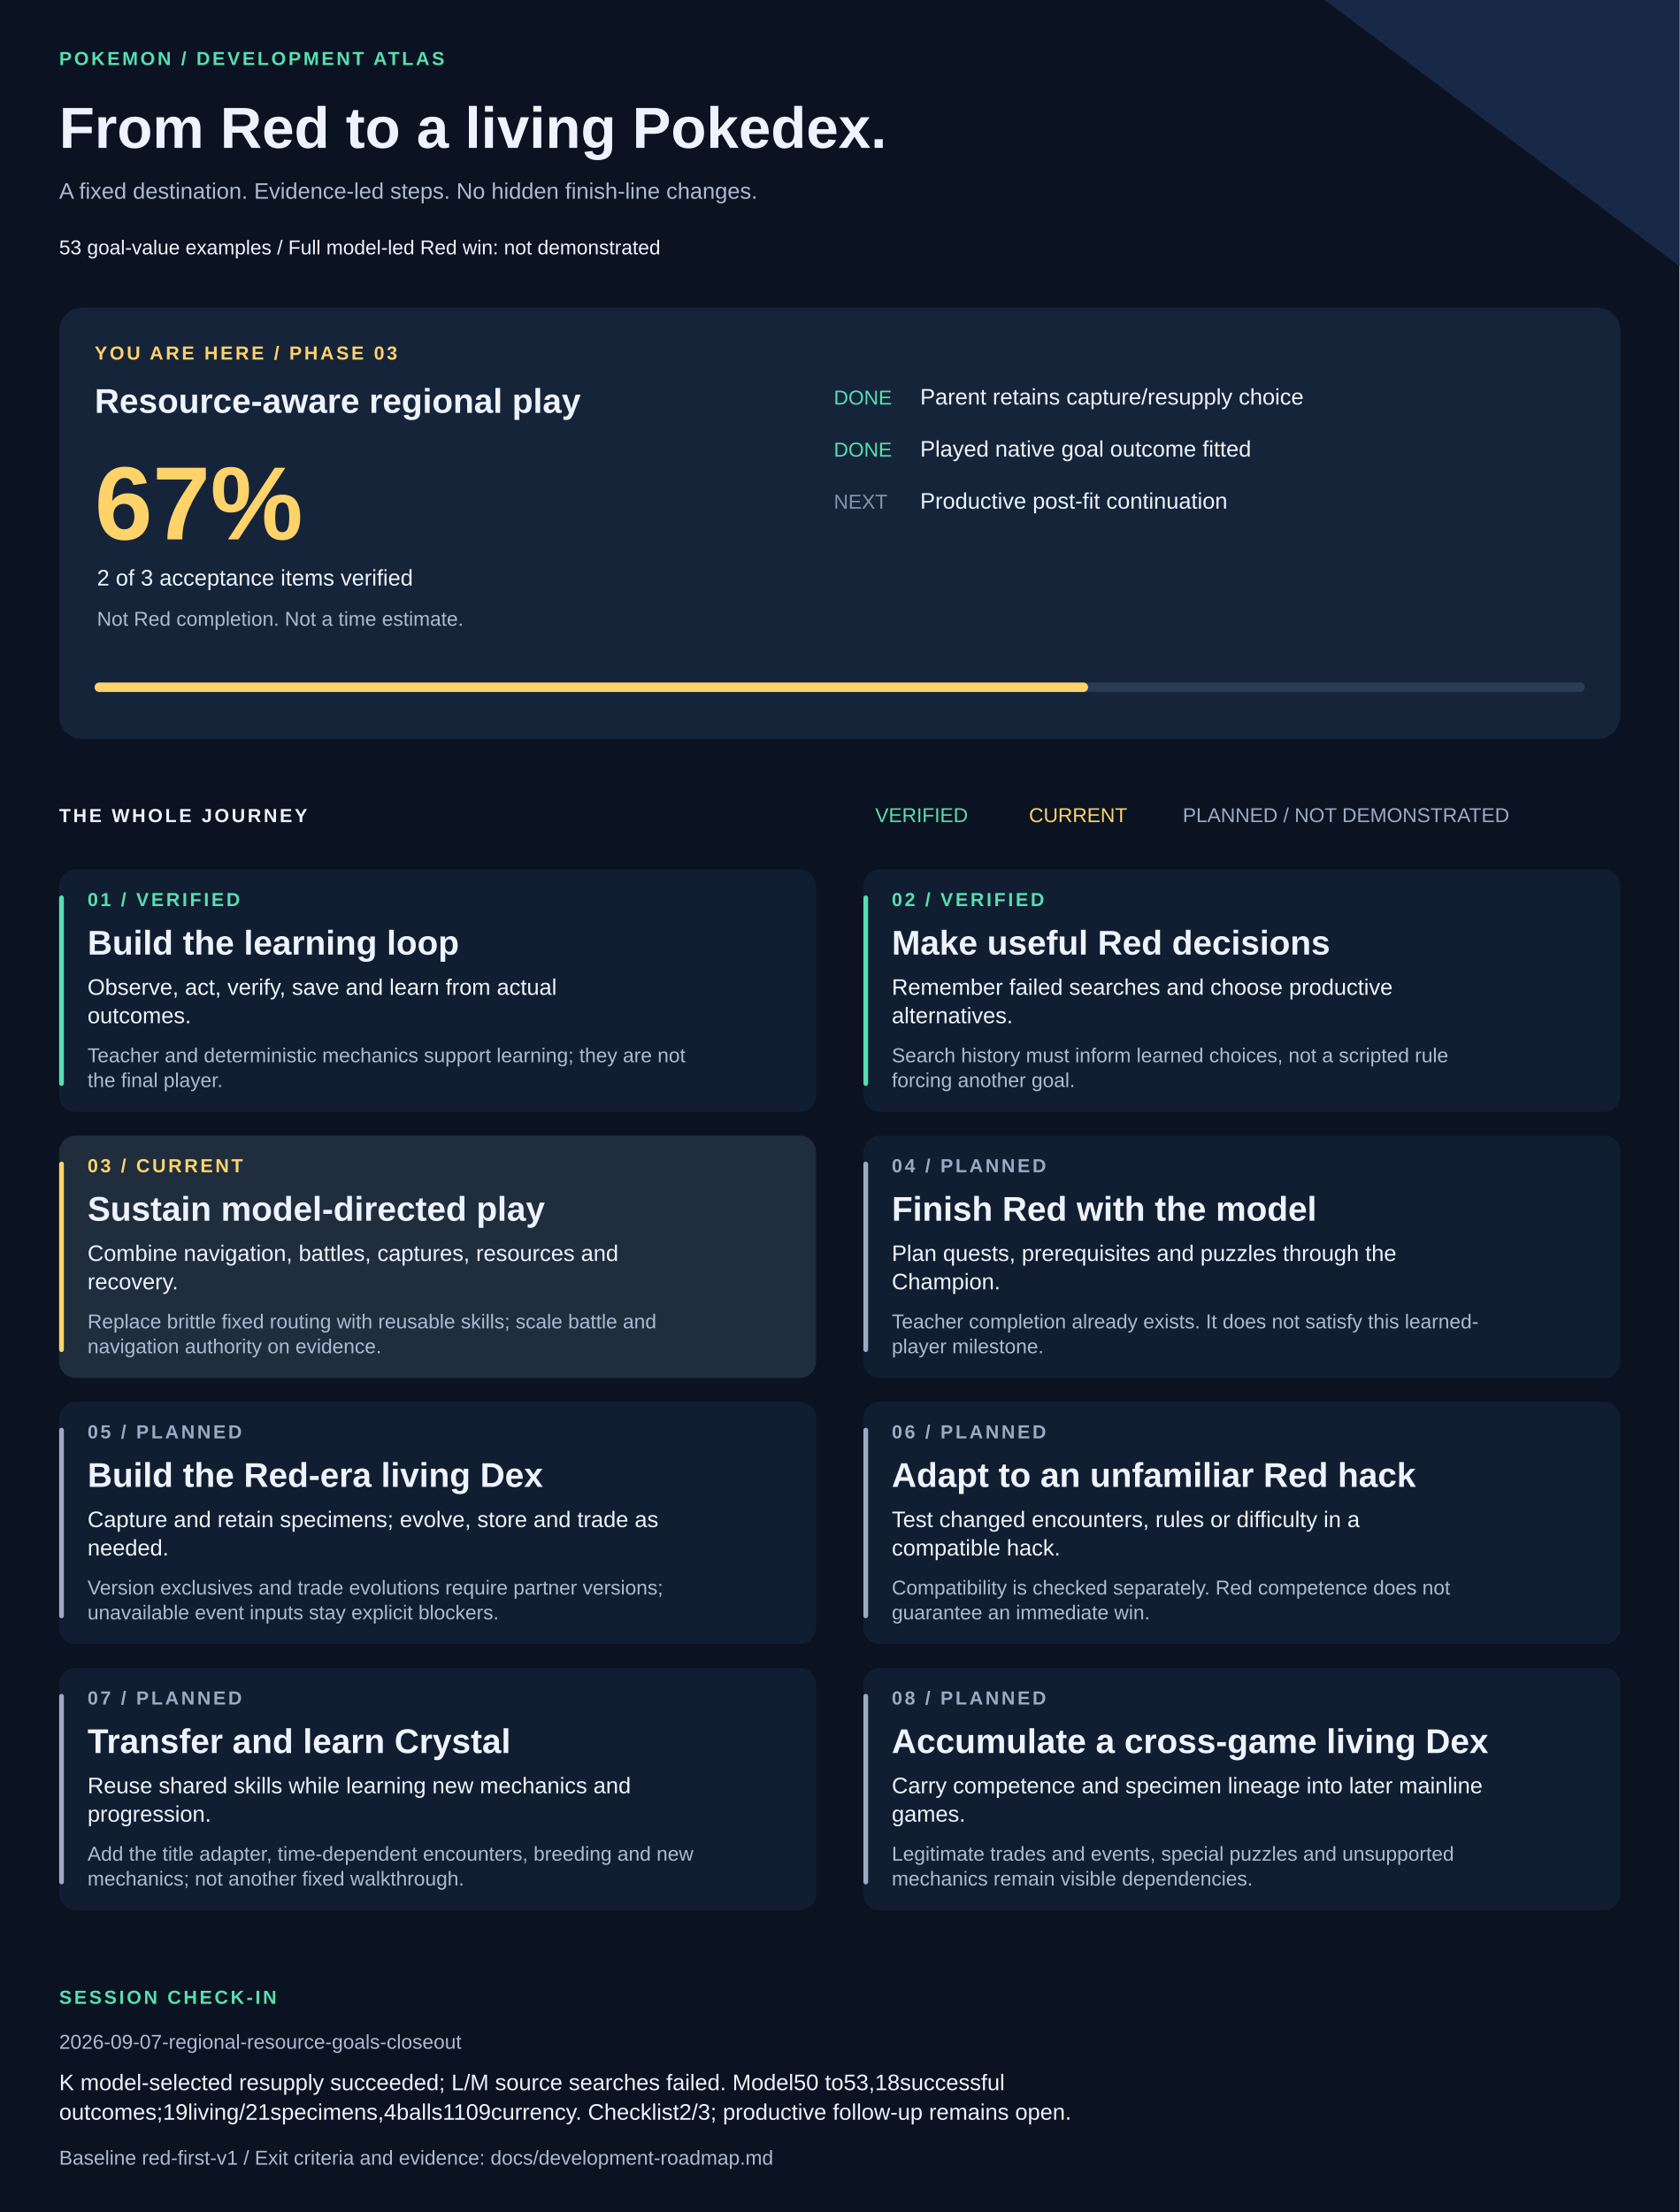
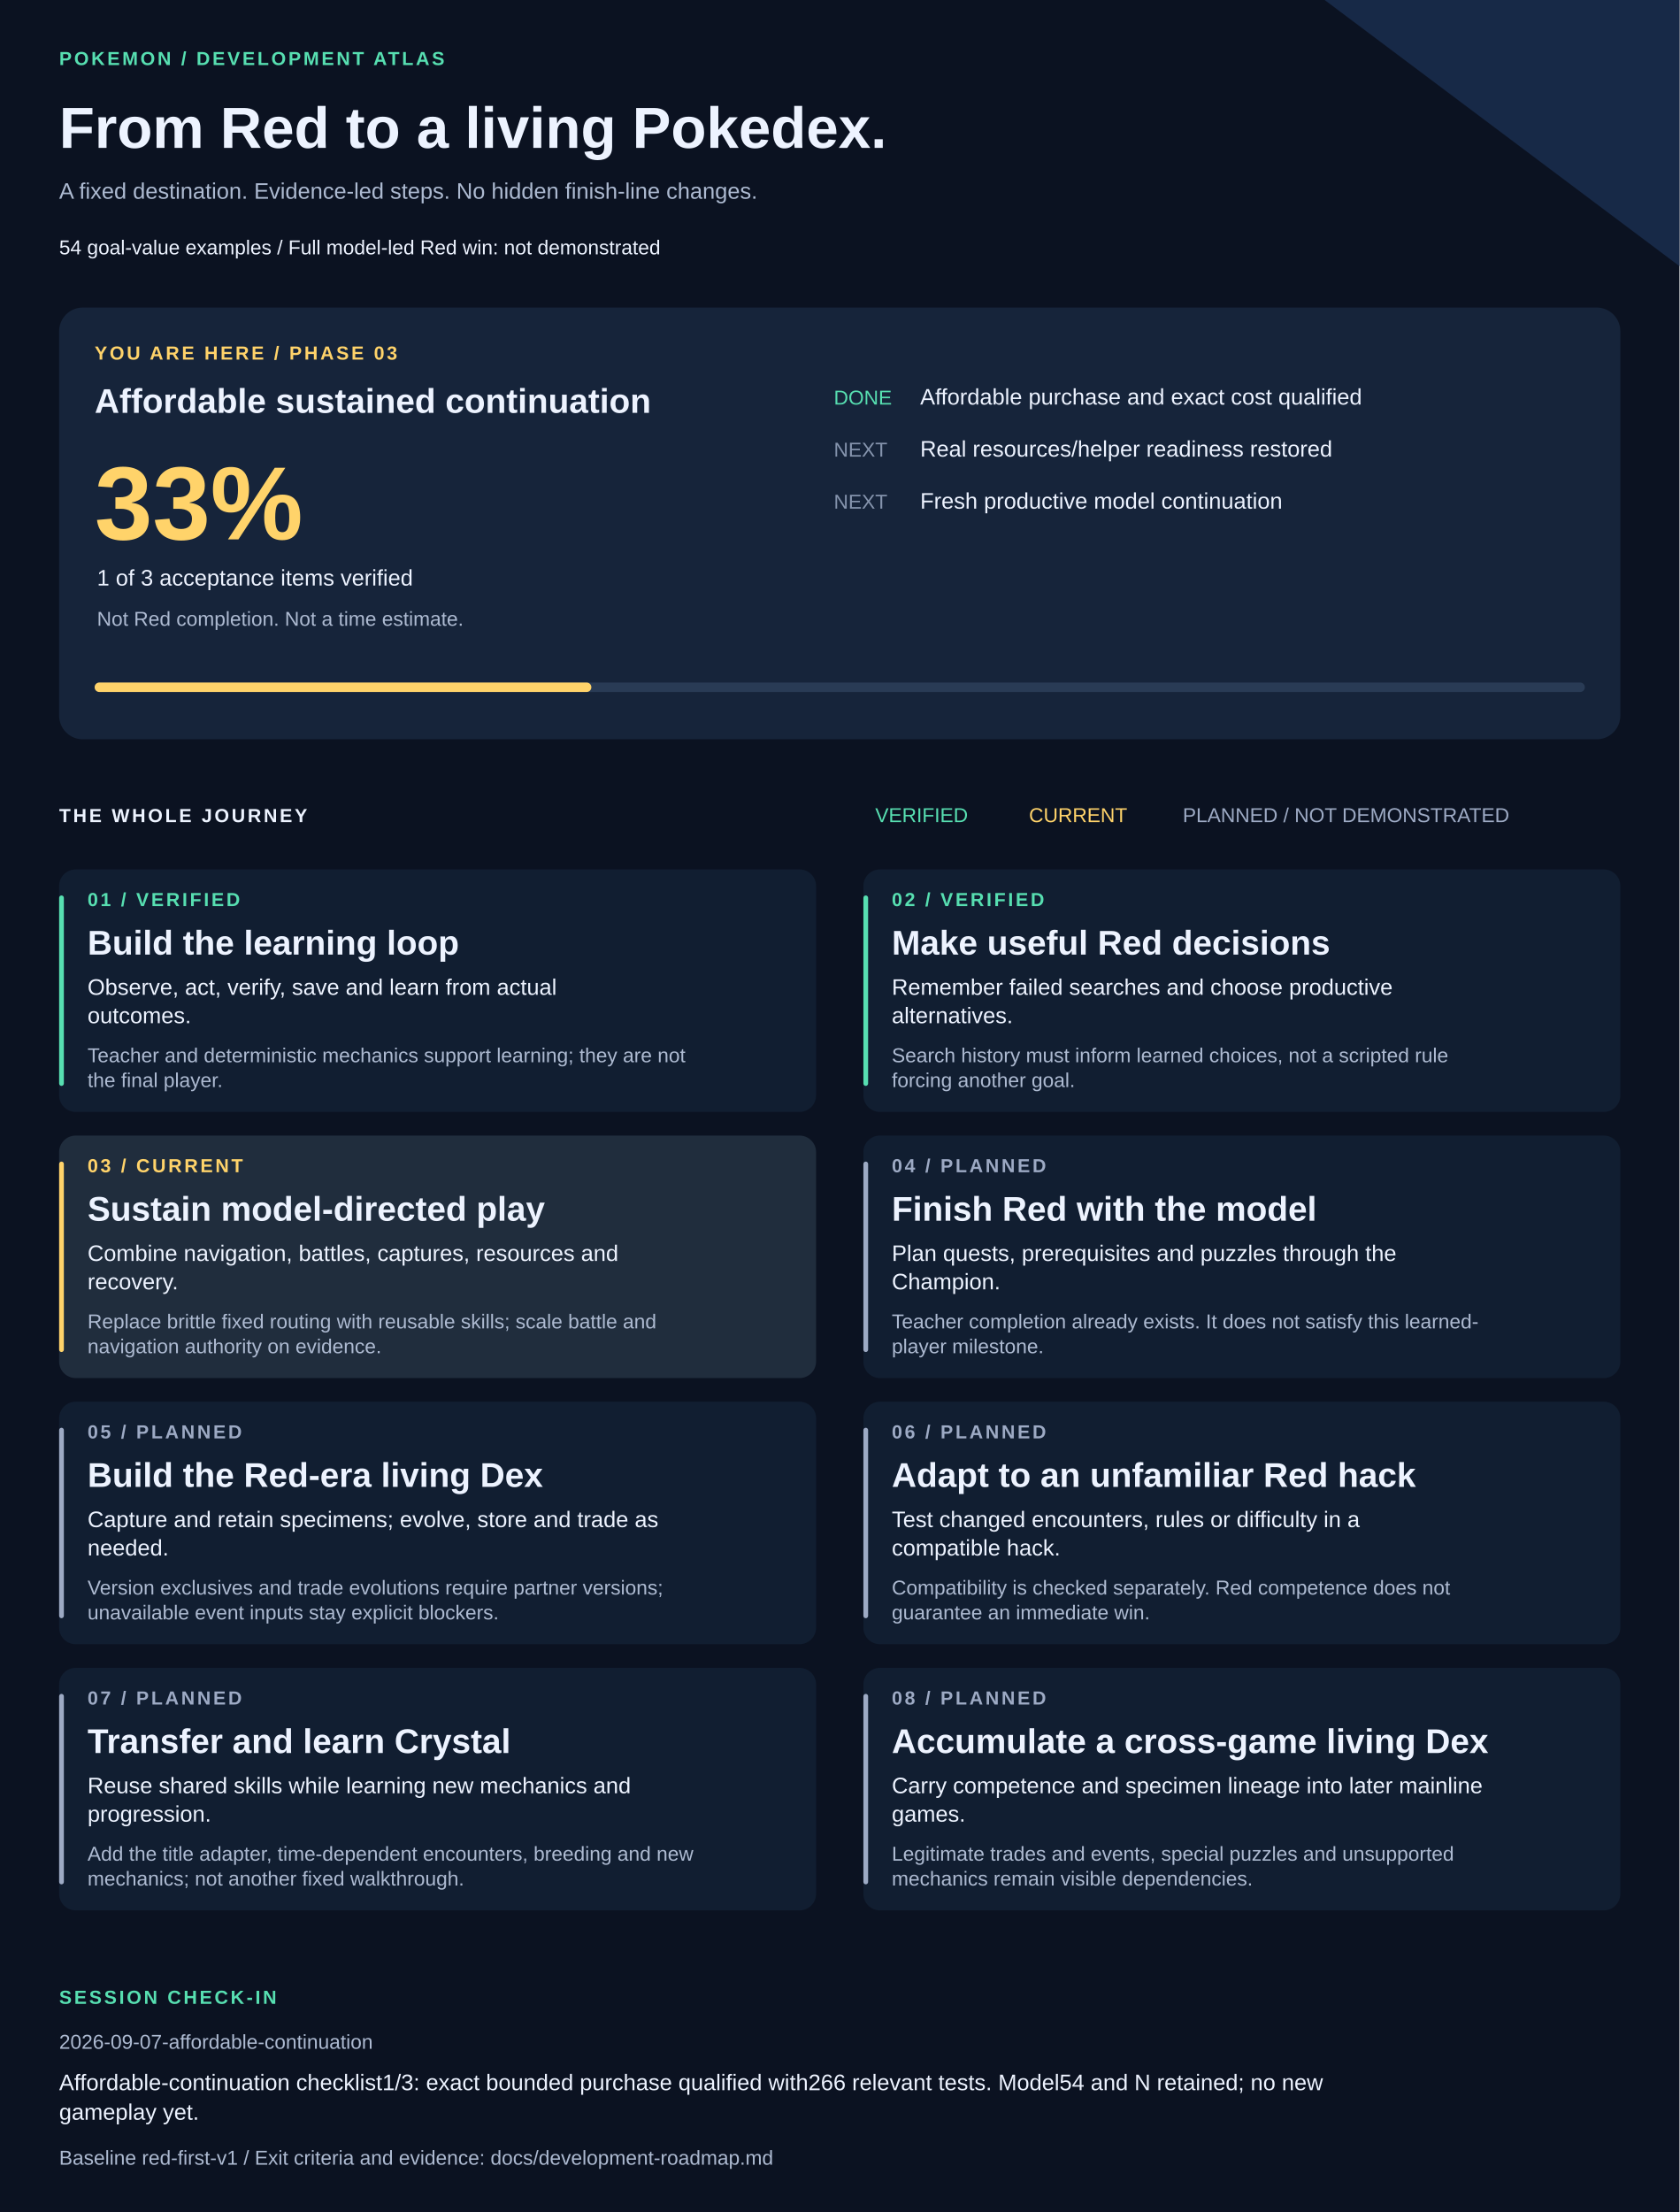
<svg xmlns="http://www.w3.org/2000/svg" width="1420" height="1870" viewBox="0 0 1420 1870" role="img" aria-labelledby="title description">
  <style>text{font-family:Arial,Helvetica,sans-serif;fill:#edf3ff}.muted{fill:#adbad1}.eyebrow{font-size:16px;letter-spacing:2px;font-weight:bold}.heading{font-size:29px;font-weight:bold}.body{font-size:19px}.small{font-size:17px}</style>
  <rect width="1420" height="1870" fill="#0b1221" />
  <path d="M1120 0H1420V225Z" fill="#172947" />
  <text x="50" y="55" class="eyebrow" style="fill:#57dfb1">POKEMON / DEVELOPMENT ATLAS</text>
  <text x="50" y="125" style="font-size:49px;font-weight:bold">From Red to a living Pokedex.</text>
  <text x="50" y="168" class="body muted">A fixed destination. Evidence-led steps. No hidden finish-line changes.</text>
-   <text x="50" y="215" class="small">53 goal-value examples  /  Full model-led Red win: not demonstrated</text>
+   <text x="50" y="215" class="small">54 goal-value examples  /  Full model-led Red win: not demonstrated</text>
  <rect x="50" y="260" width="1320" height="365" rx="20" fill="#16243a" />
  <text x="80" y="304" class="eyebrow" style="fill:#ffd36a">YOU ARE HERE / PHASE 03</text>
-   <text x="80" y="349" class="heading">Resource-aware regional play</text>
-   <text x="80" y="456" style="font-size:88px;font-weight:bold;fill:#ffd36a">67%</text>
-   <text x="82" y="495" class="body">2 of 3 acceptance items verified</text>
+   <text x="80" y="349" class="heading">Affordable sustained continuation</text>
+   <text x="80" y="456" style="font-size:88px;font-weight:bold;fill:#ffd36a">33%</text>
+   <text x="82" y="495" class="body">1 of 3 acceptance items verified</text>
  <text x="82" y="529" class="small muted">Not Red completion. Not a time estimate.</text>
  <text x="705" y="342" class="small" style="fill:#57dfb1">DONE</text>
-   <text x="778" y="342" class="body">Parent retains capture/resupply choice</text>
-   <text x="705" y="386" class="small" style="fill:#57dfb1">DONE</text>
-   <text x="778" y="386" class="body">Played native goal outcome fitted</text>
+   <text x="778" y="342" class="body">Affordable purchase and exact cost qualified</text>
+   <text x="705" y="386" class="small" style="fill:#8594ad">NEXT</text>
+   <text x="778" y="386" class="body">Real resources/helper readiness restored</text>
  <text x="705" y="430" class="small" style="fill:#8594ad">NEXT</text>
-   <text x="778" y="430" class="body">Productive post-fit continuation</text>
+   <text x="778" y="430" class="body">Fresh productive model continuation</text>
  <rect x="80" y="577" width="1260" height="8" rx="4" fill="#293b55" />
-   <rect x="80" y="577" width="840" height="8" rx="4" fill="#ffd36a" />
+   <rect x="80" y="577" width="420" height="8" rx="4" fill="#ffd36a" />
  <text x="50" y="695" class="eyebrow">THE WHOLE JOURNEY</text>
  <text x="740" y="695" class="small" style="fill:#57dfb1">VERIFIED</text>
  <text x="870" y="695" class="small" style="fill:#ffd36a">CURRENT</text>
  <text x="1000" y="695" class="small" style="fill:#9daac4">PLANNED / NOT DEMONSTRATED</text>
  <rect x="50" y="735" width="640" height="205" rx="14" fill="#111e31" />
  <rect x="50" y="757" width="4" height="161" rx="2" fill="#57dfb1" />
  <text x="74" y="766" class="eyebrow" style="fill:#57dfb1">01 / VERIFIED</text>
  <text x="74" y="807" class="heading">Build the learning loop</text>
  <text x="74" y="841" class="body">Observe, act, verify, save and learn from actual</text>
  <text x="74" y="865" class="body">outcomes.</text>
  <text x="74" y="898" class="small muted">Teacher and deterministic mechanics support learning; they are not</text>
  <text x="74" y="919" class="small muted">the final player.</text>
  <rect x="730" y="735" width="640" height="205" rx="14" fill="#111e31" />
  <rect x="730" y="757" width="4" height="161" rx="2" fill="#57dfb1" />
  <text x="754" y="766" class="eyebrow" style="fill:#57dfb1">02 / VERIFIED</text>
  <text x="754" y="807" class="heading">Make useful Red decisions</text>
  <text x="754" y="841" class="body">Remember failed searches and choose productive</text>
  <text x="754" y="865" class="body">alternatives.</text>
  <text x="754" y="898" class="small muted">Search history must inform learned choices, not a scripted rule</text>
  <text x="754" y="919" class="small muted">forcing another goal.</text>
  <rect x="50" y="960" width="640" height="205" rx="14" fill="#202d3d" />
  <rect x="50" y="982" width="4" height="161" rx="2" fill="#ffd36a" />
  <text x="74" y="991" class="eyebrow" style="fill:#ffd36a">03 / CURRENT</text>
  <text x="74" y="1032" class="heading">Sustain model-directed play</text>
  <text x="74" y="1066" class="body">Combine navigation, battles, captures, resources and</text>
  <text x="74" y="1090" class="body">recovery.</text>
  <text x="74" y="1123" class="small muted">Replace brittle fixed routing with reusable skills; scale battle and</text>
  <text x="74" y="1144" class="small muted">navigation authority on evidence.</text>
  <rect x="730" y="960" width="640" height="205" rx="14" fill="#111e31" />
  <rect x="730" y="982" width="4" height="161" rx="2" fill="#9daac4" />
  <text x="754" y="991" class="eyebrow" style="fill:#9daac4">04 / PLANNED</text>
  <text x="754" y="1032" class="heading">Finish Red with the model</text>
  <text x="754" y="1066" class="body">Plan quests, prerequisites and puzzles through the</text>
  <text x="754" y="1090" class="body">Champion.</text>
  <text x="754" y="1123" class="small muted">Teacher completion already exists. It does not satisfy this learned-</text>
  <text x="754" y="1144" class="small muted">player milestone.</text>
  <rect x="50" y="1185" width="640" height="205" rx="14" fill="#111e31" />
  <rect x="50" y="1207" width="4" height="161" rx="2" fill="#9daac4" />
  <text x="74" y="1216" class="eyebrow" style="fill:#9daac4">05 / PLANNED</text>
  <text x="74" y="1257" class="heading">Build the Red-era living Dex</text>
  <text x="74" y="1291" class="body">Capture and retain specimens; evolve, store and trade as</text>
  <text x="74" y="1315" class="body">needed.</text>
  <text x="74" y="1348" class="small muted">Version exclusives and trade evolutions require partner versions;</text>
  <text x="74" y="1369" class="small muted">unavailable event inputs stay explicit blockers.</text>
  <rect x="730" y="1185" width="640" height="205" rx="14" fill="#111e31" />
  <rect x="730" y="1207" width="4" height="161" rx="2" fill="#9daac4" />
  <text x="754" y="1216" class="eyebrow" style="fill:#9daac4">06 / PLANNED</text>
  <text x="754" y="1257" class="heading">Adapt to an unfamiliar Red hack</text>
  <text x="754" y="1291" class="body">Test changed encounters, rules or difficulty in a</text>
  <text x="754" y="1315" class="body">compatible hack.</text>
  <text x="754" y="1348" class="small muted">Compatibility is checked separately. Red competence does not</text>
  <text x="754" y="1369" class="small muted">guarantee an immediate win.</text>
  <rect x="50" y="1410" width="640" height="205" rx="14" fill="#111e31" />
  <rect x="50" y="1432" width="4" height="161" rx="2" fill="#9daac4" />
  <text x="74" y="1441" class="eyebrow" style="fill:#9daac4">07 / PLANNED</text>
  <text x="74" y="1482" class="heading">Transfer and learn Crystal</text>
  <text x="74" y="1516" class="body">Reuse shared skills while learning new mechanics and</text>
  <text x="74" y="1540" class="body">progression.</text>
  <text x="74" y="1573" class="small muted">Add the title adapter, time-dependent encounters, breeding and new</text>
  <text x="74" y="1594" class="small muted">mechanics; not another fixed walkthrough.</text>
  <rect x="730" y="1410" width="640" height="205" rx="14" fill="#111e31" />
  <rect x="730" y="1432" width="4" height="161" rx="2" fill="#9daac4" />
  <text x="754" y="1441" class="eyebrow" style="fill:#9daac4">08 / PLANNED</text>
  <text x="754" y="1482" class="heading">Accumulate a cross-game living Dex</text>
  <text x="754" y="1516" class="body">Carry competence and specimen lineage into later mainline</text>
  <text x="754" y="1540" class="body">games.</text>
  <text x="754" y="1573" class="small muted">Legitimate trades and events, special puzzles and unsupported</text>
  <text x="754" y="1594" class="small muted">mechanics remain visible dependencies.</text>
  <text x="50" y="1694" class="eyebrow" style="fill:#57dfb1">SESSION CHECK-IN</text>
-   <text x="50" y="1732" class="small muted">2026-09-07-regional-resource-goals-closeout</text>
-   <text x="50" y="1767" class="body">K model-selected resupply succeeded; L/M source searches failed. Model50 to53,18successful</text>
-   <text x="50" y="1792" class="body">outcomes;19living/21specimens,4balls1109currency. Checklist2/3; productive follow-up remains open.</text>
+   <text x="50" y="1732" class="small muted">2026-09-07-affordable-continuation</text>
+   <text x="50" y="1767" class="body">Affordable-continuation checklist1/3: exact bounded purchase qualified with266 relevant tests. Model54 and N retained; no new</text>
+   <text x="50" y="1792" class="body">gameplay yet.</text>
  <text x="50" y="1830" class="small muted">Baseline red-first-v1 / Exit criteria and evidence: docs/development-roadmap.md</text>
</svg>
